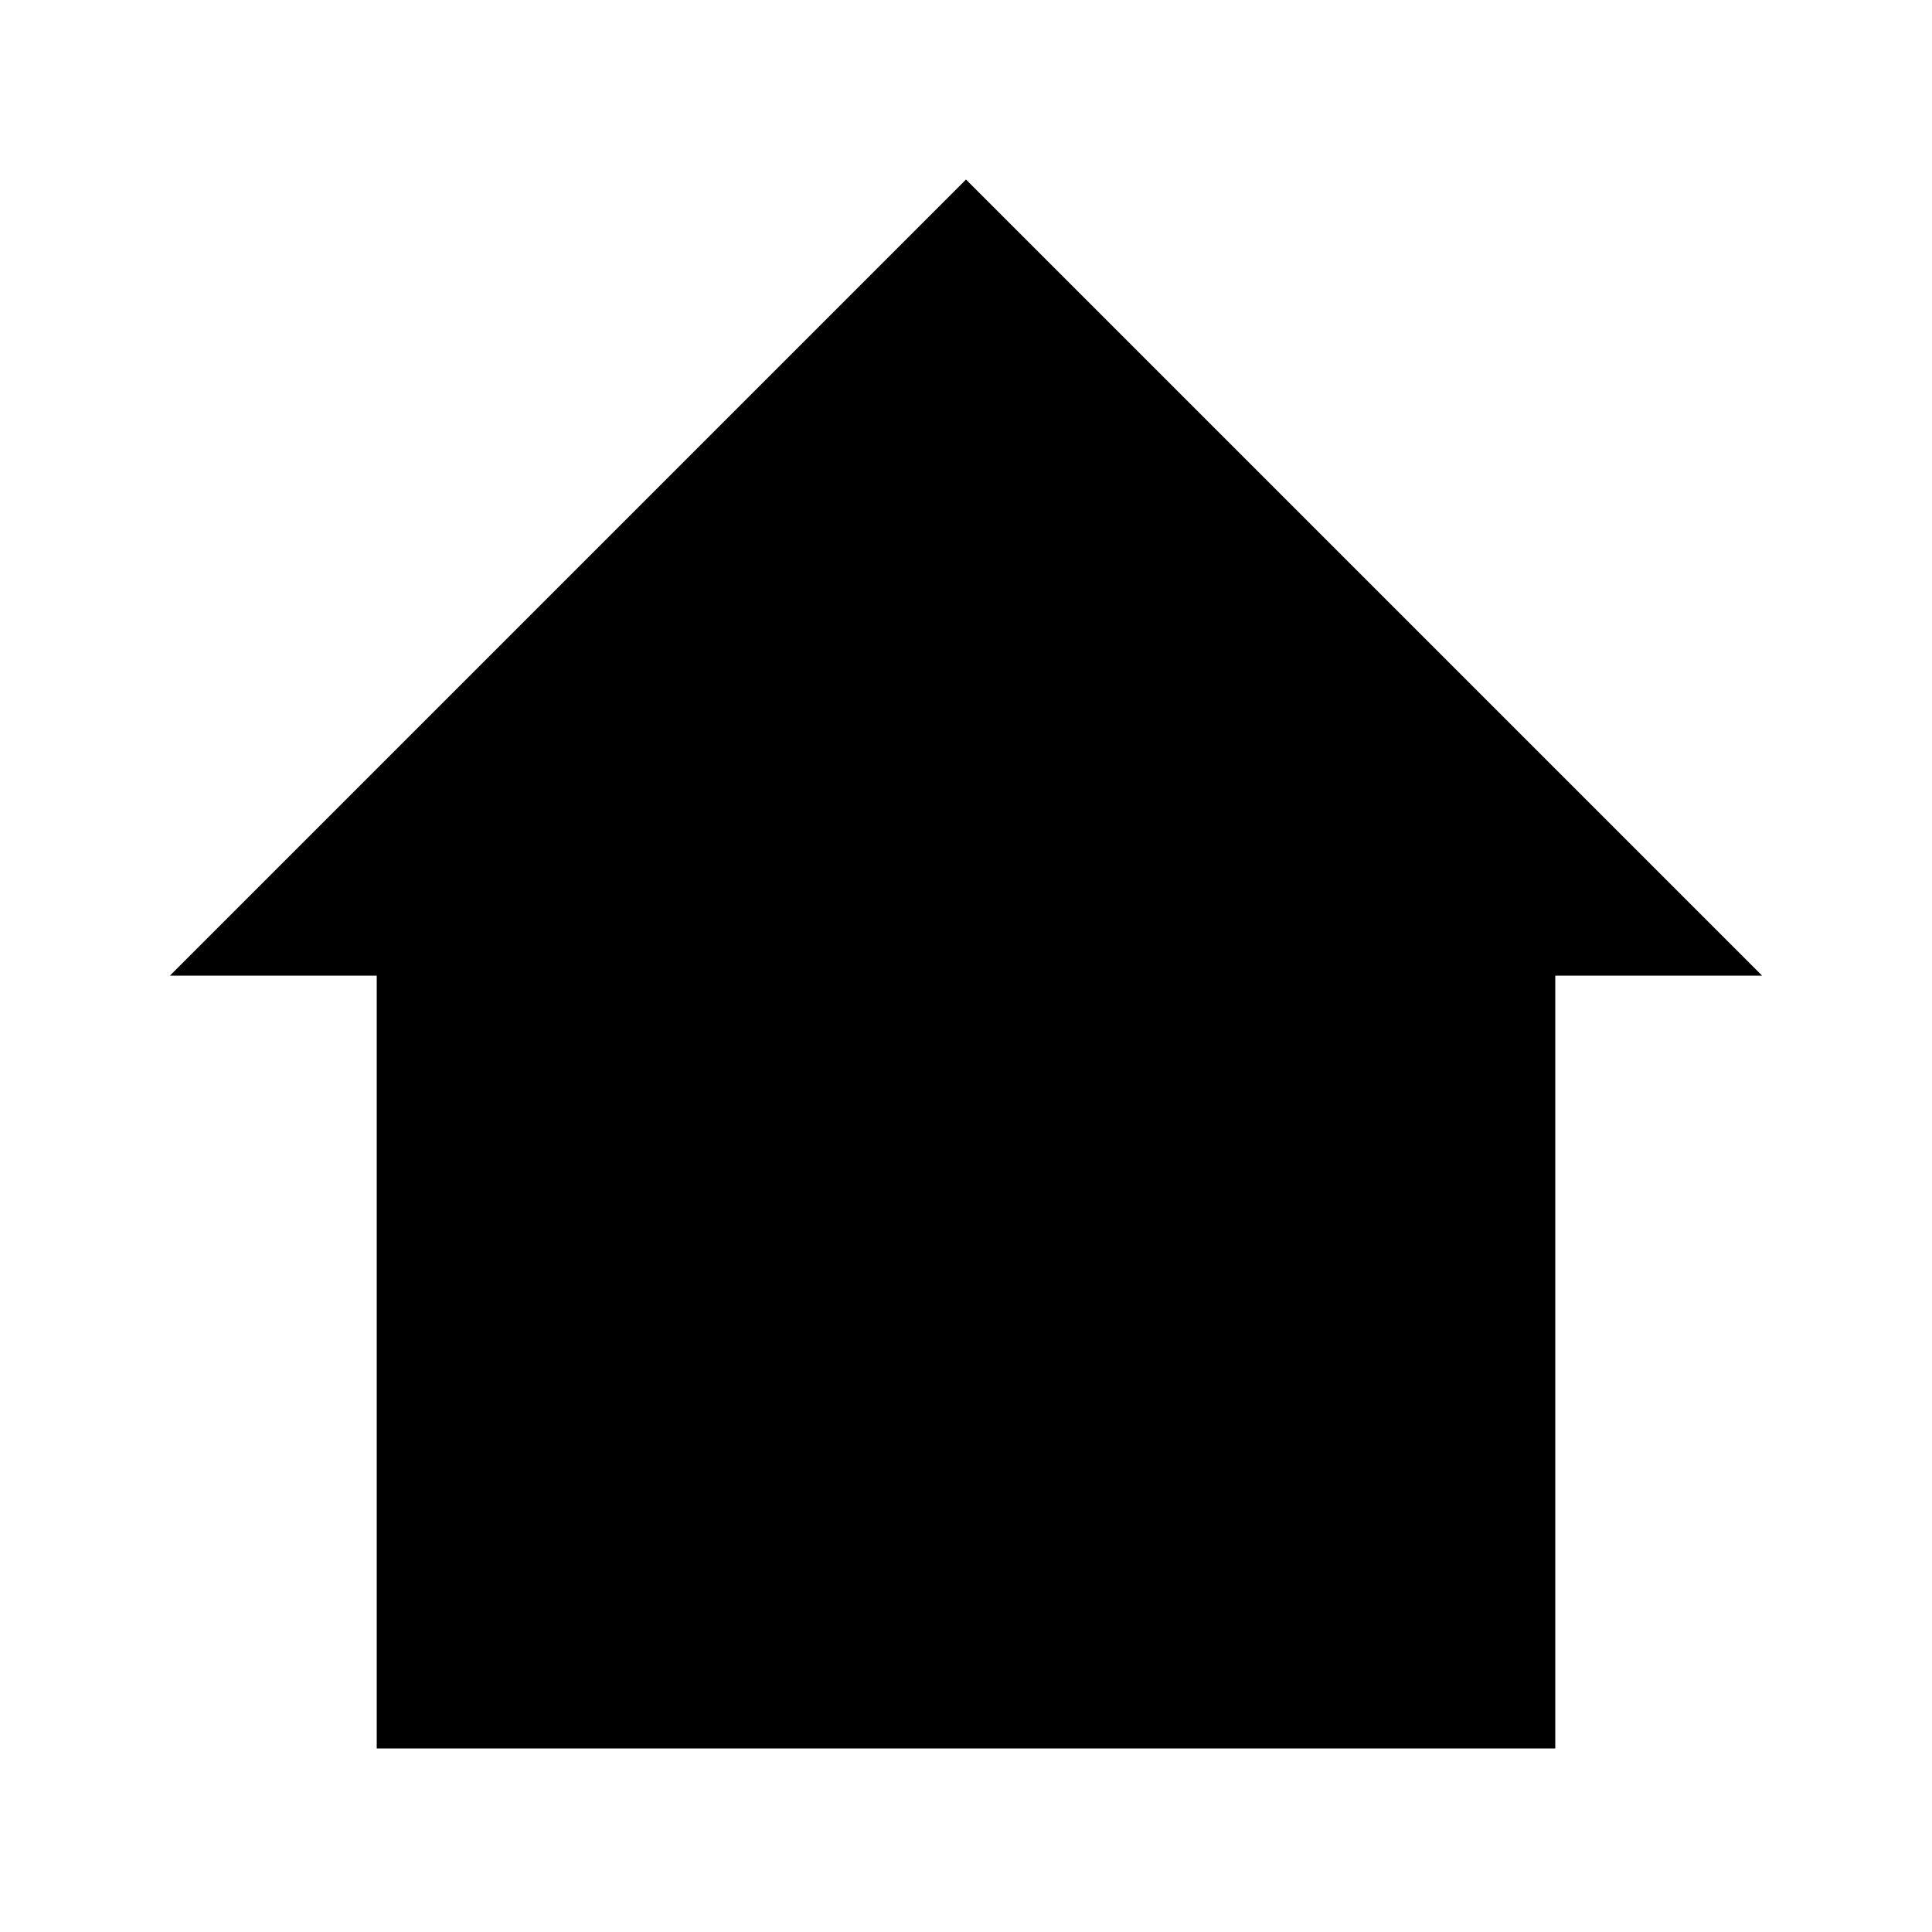
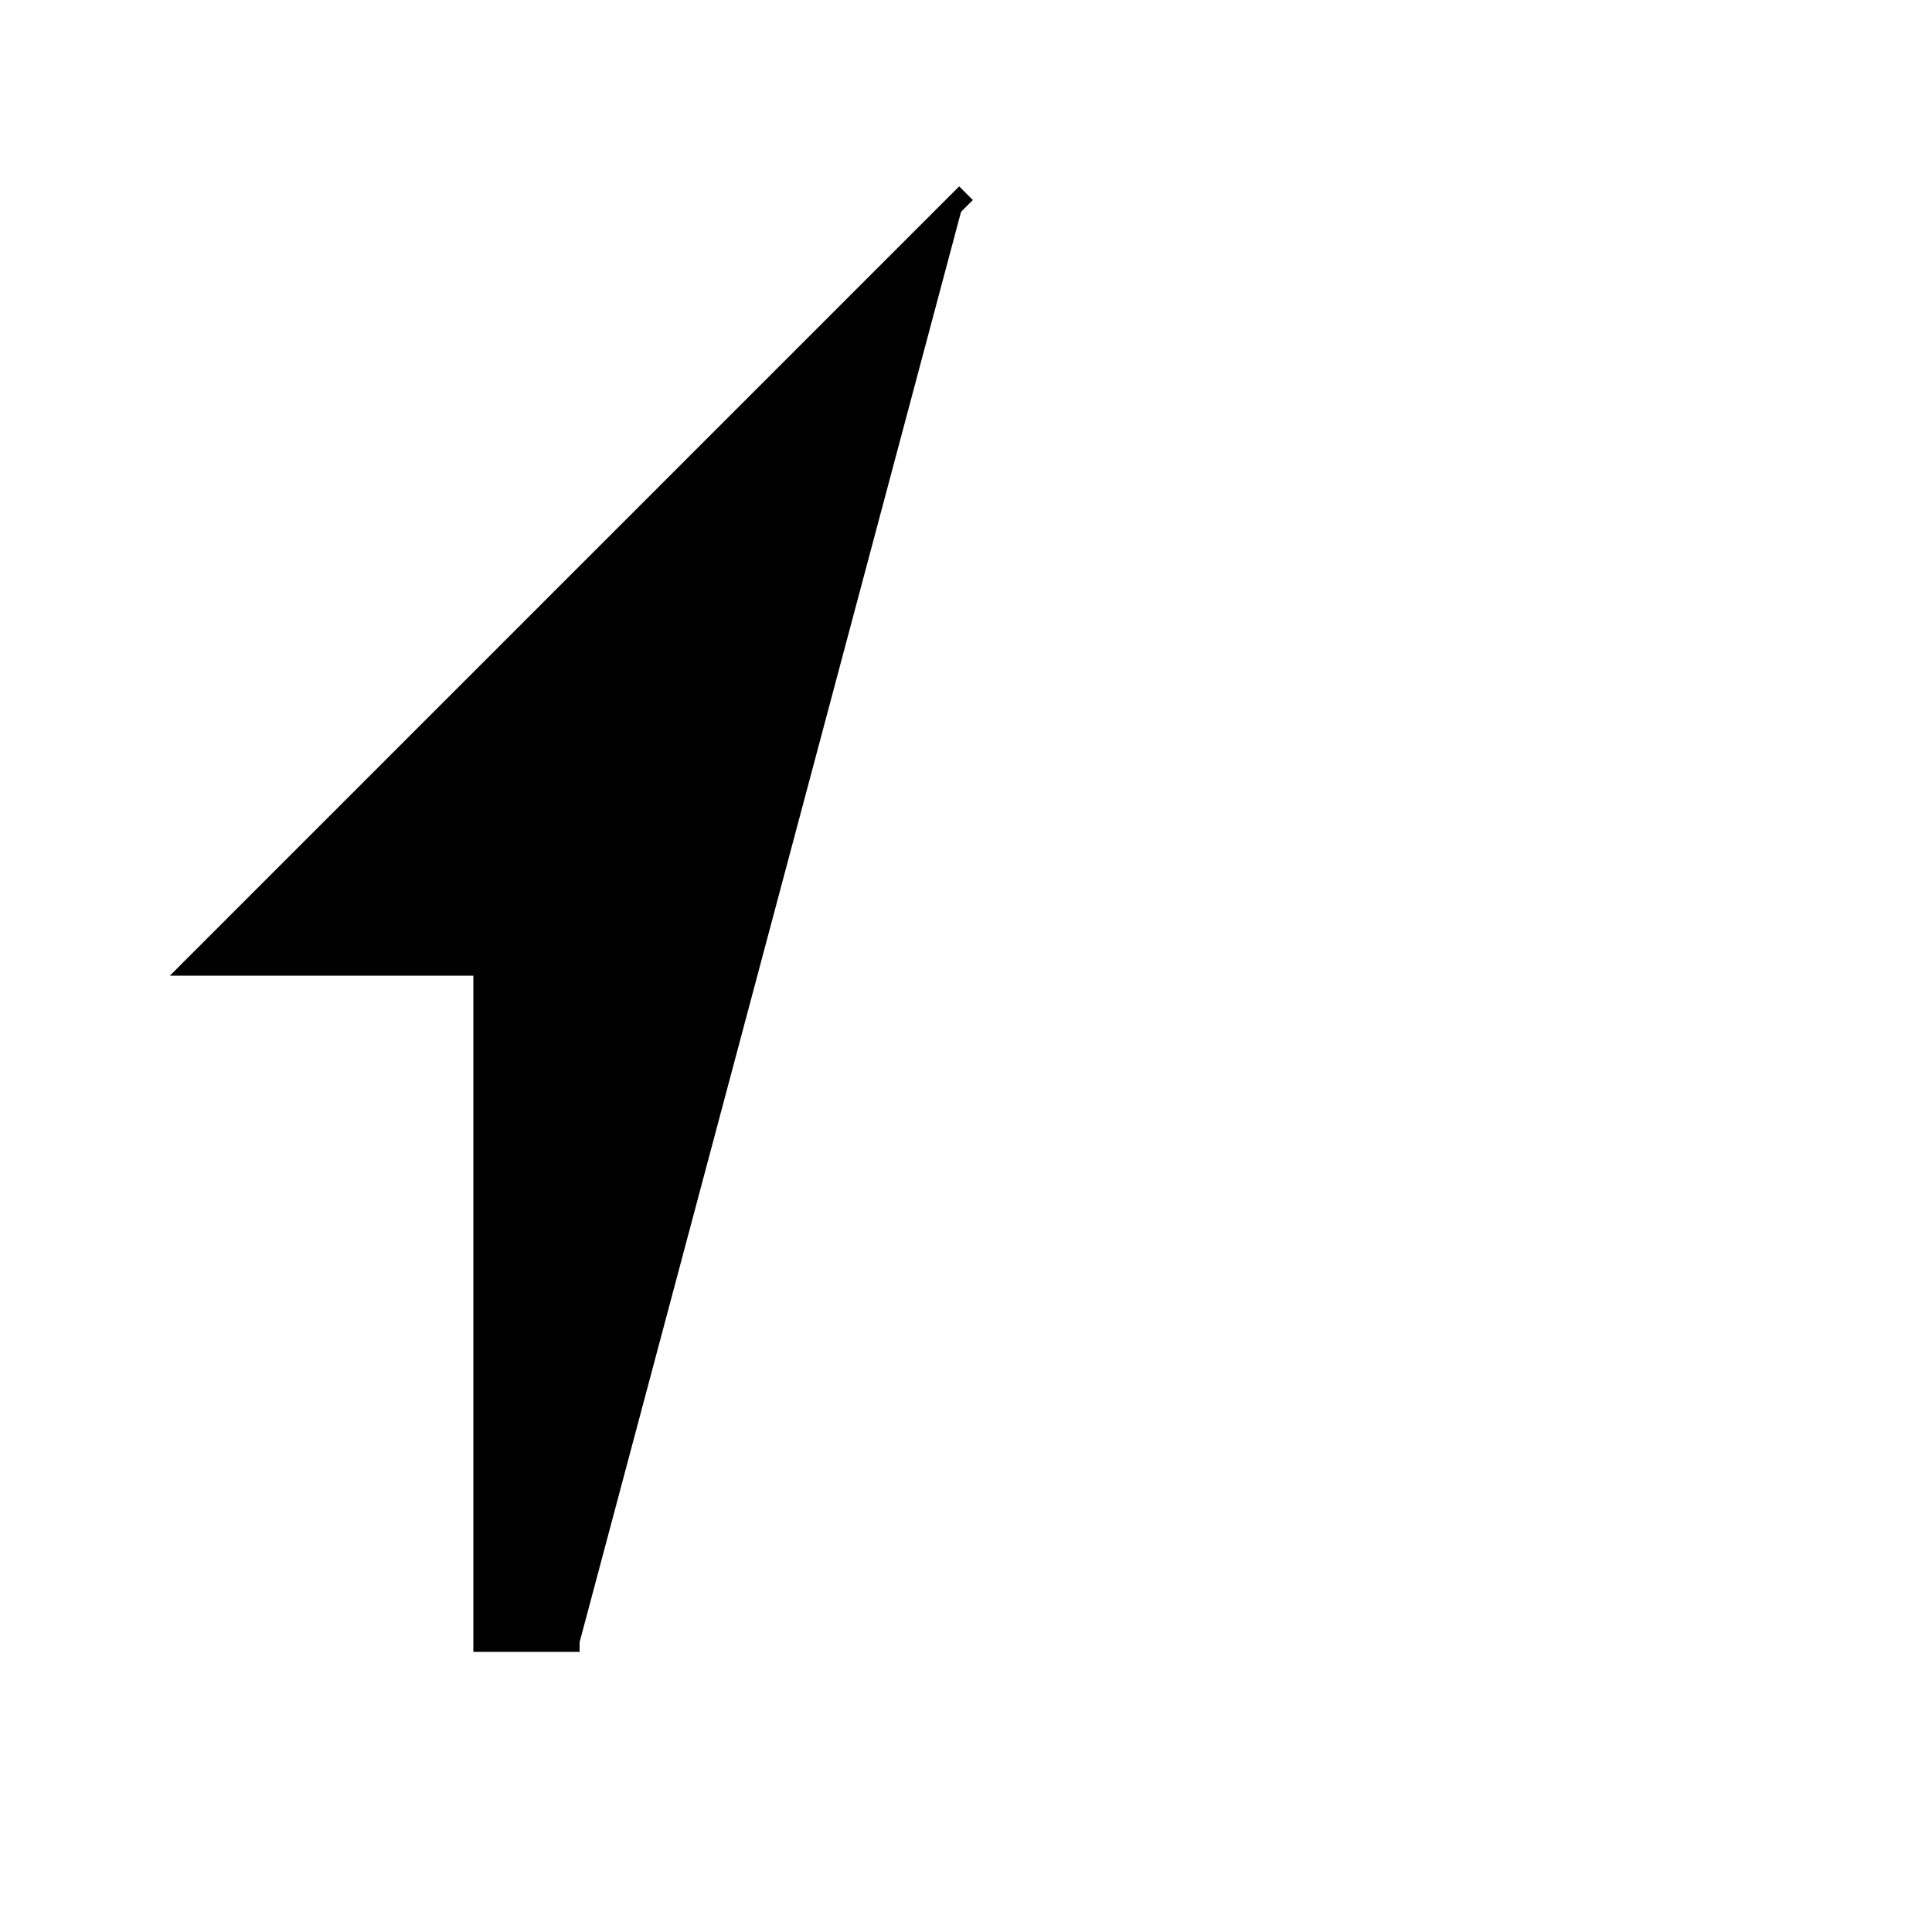
<svg xmlns="http://www.w3.org/2000/svg" viewBox="-50 -50 100 100">
-   <path stroke="black" d="m0 -40     l-40 40     h10     v40     h60     v-40     h10 z" />
+   <path stroke="black" d="m0 -40     l-40 40     h15     v35     h5p     v-35     h15 z" />
</svg>
